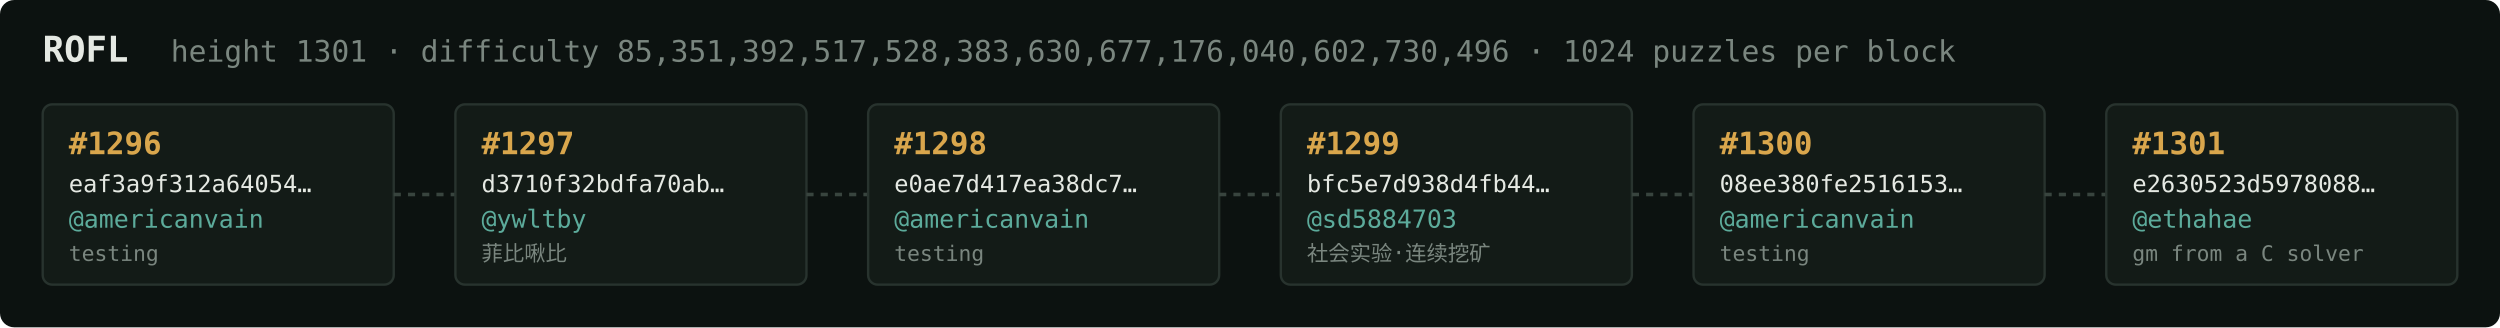
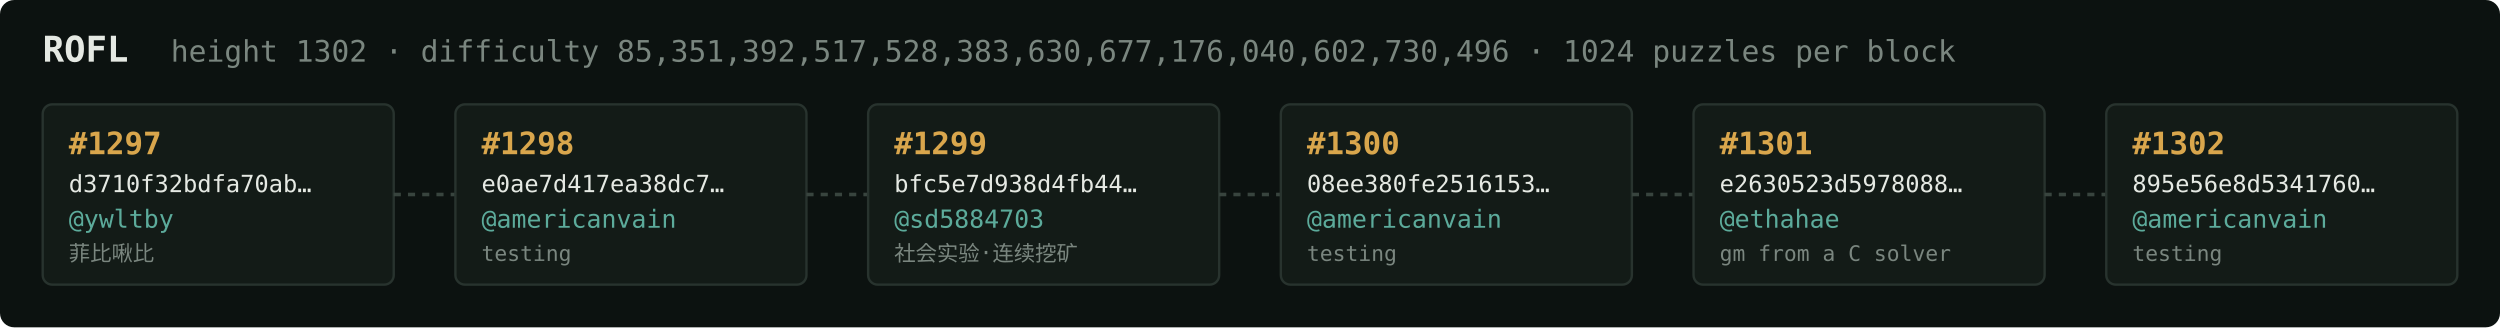
<svg xmlns="http://www.w3.org/2000/svg" width="1054" height="138" viewBox="0 0 1054 138" font-family="ui-monospace,SFMono-Regular,Menlo,monospace">
  <rect fill="#0c1210" width="1054" height="138" rx="6" />
  <text x="18" y="26" fill="#e5e9e3" font-size="15" font-weight="700">ROFL</text>
-   <text x="72" y="26" fill="#7a867f" font-size="12.5">height 1301 · difficulty 85,351,392,517,528,383,630,677,176,040,602,730,496 · 1024 puzzles per block</text>
+   <text x="72" y="26" fill="#7a867f" font-size="12.5">height 1302 · difficulty 85,351,392,517,528,383,630,677,176,040,602,730,496 · 1024 puzzles per block</text>
  <rect x="18" y="44" width="148" height="76" rx="4" fill="#131b17" stroke="#28332e" stroke-width="1" />
-   <text x="29" y="65" fill="#d9a64c" font-size="13" font-weight="700">#1296</text>
-   <text x="29" y="81" fill="#e5e9e3" font-size="10">eaf3a9f312a64054…</text>
-   <text x="29" y="96" fill="#5cab9b" font-size="10.5">@americanvain</text>
-   <text x="29" y="110" fill="#7a867f" font-size="9">testing</text>
+   <text x="29" y="65" fill="#d9a64c" font-size="13" font-weight="700">#1297</text>
+   <text x="29" y="81" fill="#e5e9e3" font-size="10">d3710f32bdfa70ab…</text>
+   <text x="29" y="96" fill="#5cab9b" font-size="10.5">@ywltby</text>
+   <text x="29" y="110" fill="#7a867f" font-size="9">菲比啾比</text>
  <line x1="166" y1="82.0" x2="192" y2="82.0" stroke="#38443e" stroke-width="1.5" stroke-dasharray="3 3" />
  <rect x="192" y="44" width="148" height="76" rx="4" fill="#131b17" stroke="#28332e" stroke-width="1" />
-   <text x="203" y="65" fill="#d9a64c" font-size="13" font-weight="700">#1297</text>
-   <text x="203" y="81" fill="#e5e9e3" font-size="10">d3710f32bdfa70ab…</text>
-   <text x="203" y="96" fill="#5cab9b" font-size="10.5">@ywltby</text>
-   <text x="203" y="110" fill="#7a867f" font-size="9">菲比啾比</text>
+   <text x="203" y="65" fill="#d9a64c" font-size="13" font-weight="700">#1298</text>
+   <text x="203" y="81" fill="#e5e9e3" font-size="10">e0ae7d417ea38dc7…</text>
+   <text x="203" y="96" fill="#5cab9b" font-size="10.5">@americanvain</text>
+   <text x="203" y="110" fill="#7a867f" font-size="9">testing</text>
  <line x1="340" y1="82.0" x2="366" y2="82.0" stroke="#38443e" stroke-width="1.5" stroke-dasharray="3 3" />
  <rect x="366" y="44" width="148" height="76" rx="4" fill="#131b17" stroke="#28332e" stroke-width="1" />
-   <text x="377" y="65" fill="#d9a64c" font-size="13" font-weight="700">#1298</text>
-   <text x="377" y="81" fill="#e5e9e3" font-size="10">e0ae7d417ea38dc7…</text>
-   <text x="377" y="96" fill="#5cab9b" font-size="10.5">@americanvain</text>
-   <text x="377" y="110" fill="#7a867f" font-size="9">testing</text>
+   <text x="377" y="65" fill="#d9a64c" font-size="13" font-weight="700">#1299</text>
+   <text x="377" y="81" fill="#e5e9e3" font-size="10">bfc5e7d938d4fb44…</text>
+   <text x="377" y="96" fill="#5cab9b" font-size="10.5">@sd5884703</text>
+   <text x="377" y="110" fill="#7a867f" font-size="9">社会实验·连续挖矿</text>
  <line x1="514" y1="82.0" x2="540" y2="82.0" stroke="#38443e" stroke-width="1.5" stroke-dasharray="3 3" />
  <rect x="540" y="44" width="148" height="76" rx="4" fill="#131b17" stroke="#28332e" stroke-width="1" />
-   <text x="551" y="65" fill="#d9a64c" font-size="13" font-weight="700">#1299</text>
-   <text x="551" y="81" fill="#e5e9e3" font-size="10">bfc5e7d938d4fb44…</text>
-   <text x="551" y="96" fill="#5cab9b" font-size="10.5">@sd5884703</text>
-   <text x="551" y="110" fill="#7a867f" font-size="9">社会实验·连续挖矿</text>
+   <text x="551" y="65" fill="#d9a64c" font-size="13" font-weight="700">#1300</text>
+   <text x="551" y="81" fill="#e5e9e3" font-size="10">08ee380fe2516153…</text>
+   <text x="551" y="96" fill="#5cab9b" font-size="10.5">@americanvain</text>
+   <text x="551" y="110" fill="#7a867f" font-size="9">testing</text>
  <line x1="688" y1="82.0" x2="714" y2="82.0" stroke="#38443e" stroke-width="1.5" stroke-dasharray="3 3" />
  <rect x="714" y="44" width="148" height="76" rx="4" fill="#131b17" stroke="#28332e" stroke-width="1" />
-   <text x="725" y="65" fill="#d9a64c" font-size="13" font-weight="700">#1300</text>
-   <text x="725" y="81" fill="#e5e9e3" font-size="10">08ee380fe2516153…</text>
-   <text x="725" y="96" fill="#5cab9b" font-size="10.5">@americanvain</text>
-   <text x="725" y="110" fill="#7a867f" font-size="9">testing</text>
+   <text x="725" y="65" fill="#d9a64c" font-size="13" font-weight="700">#1301</text>
+   <text x="725" y="81" fill="#e5e9e3" font-size="10">e2630523d5978088…</text>
+   <text x="725" y="96" fill="#5cab9b" font-size="10.5">@ethahae</text>
+   <text x="725" y="110" fill="#7a867f" font-size="9">gm from a C solver</text>
  <line x1="862" y1="82.0" x2="888" y2="82.0" stroke="#38443e" stroke-width="1.5" stroke-dasharray="3 3" />
  <rect x="888" y="44" width="148" height="76" rx="4" fill="#131b17" stroke="#28332e" stroke-width="1" />
-   <text x="899" y="65" fill="#d9a64c" font-size="13" font-weight="700">#1301</text>
-   <text x="899" y="81" fill="#e5e9e3" font-size="10">e2630523d5978088…</text>
-   <text x="899" y="96" fill="#5cab9b" font-size="10.5">@ethahae</text>
-   <text x="899" y="110" fill="#7a867f" font-size="9">gm from a C solver</text>
+   <text x="899" y="65" fill="#d9a64c" font-size="13" font-weight="700">#1302</text>
+   <text x="899" y="81" fill="#e5e9e3" font-size="10">895e56e8d5341760…</text>
+   <text x="899" y="96" fill="#5cab9b" font-size="10.5">@americanvain</text>
+   <text x="899" y="110" fill="#7a867f" font-size="9">testing</text>
</svg>
